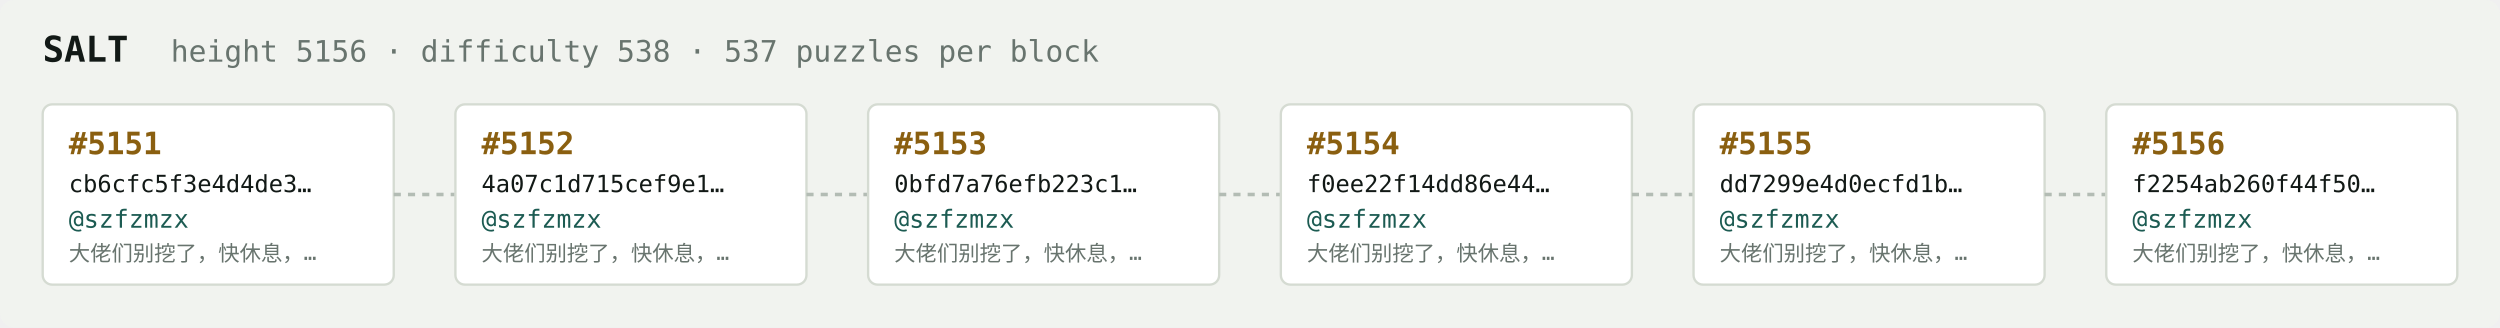
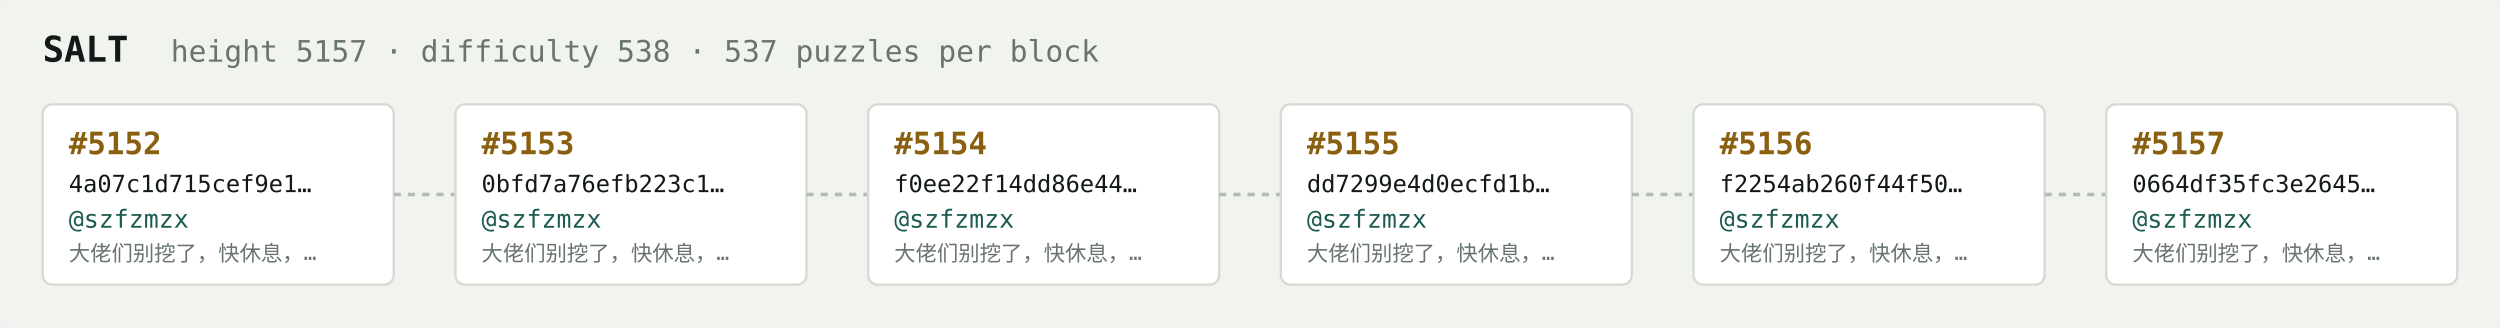
<svg xmlns="http://www.w3.org/2000/svg" width="1054" height="138" viewBox="0 0 1054 138" font-family="ui-monospace,SFMono-Regular,Menlo,monospace">
  <rect fill="#f1f3ef" width="1054" height="138" rx="6" />
  <text x="18" y="26" fill="#121916" font-size="15" font-weight="700">SALT</text>
-   <text x="72" y="26" fill="#68746e" font-size="12.5">height 5156 · difficulty 538 · 537 puzzles per block</text>
+   <text x="72" y="26" fill="#68746e" font-size="12.5">height 5157 · difficulty 538 · 537 puzzles per block</text>
  <rect x="18" y="44" width="148" height="76" rx="4" fill="#ffffff" stroke="#d5dbd2" stroke-width="1" />
-   <text x="29" y="65" fill="#8a5f10" font-size="13" font-weight="700">#5151</text>
-   <text x="29" y="81" fill="#121916" font-size="10">cb6cfc5f3e4d4de3…</text>
+   <text x="29" y="65" fill="#8a5f10" font-size="13" font-weight="700">#5152</text>
+   <text x="29" y="81" fill="#121916" font-size="10">4a07c1d715cef9e1…</text>
  <text x="29" y="96" fill="#1c5b52" font-size="10.5">@szfzmzx</text>
  <text x="29" y="110" fill="#68746e" font-size="9">大佬们别挖了，快休息，…</text>
  <line x1="166" y1="82.0" x2="192" y2="82.0" stroke="#b3bcb4" stroke-width="1.5" stroke-dasharray="3 3" />
  <rect x="192" y="44" width="148" height="76" rx="4" fill="#ffffff" stroke="#d5dbd2" stroke-width="1" />
-   <text x="203" y="65" fill="#8a5f10" font-size="13" font-weight="700">#5152</text>
-   <text x="203" y="81" fill="#121916" font-size="10">4a07c1d715cef9e1…</text>
+   <text x="203" y="65" fill="#8a5f10" font-size="13" font-weight="700">#5153</text>
+   <text x="203" y="81" fill="#121916" font-size="10">0bfd7a76efb223c1…</text>
  <text x="203" y="96" fill="#1c5b52" font-size="10.5">@szfzmzx</text>
  <text x="203" y="110" fill="#68746e" font-size="9">大佬们别挖了，快休息，…</text>
  <line x1="340" y1="82.0" x2="366" y2="82.0" stroke="#b3bcb4" stroke-width="1.5" stroke-dasharray="3 3" />
  <rect x="366" y="44" width="148" height="76" rx="4" fill="#ffffff" stroke="#d5dbd2" stroke-width="1" />
-   <text x="377" y="65" fill="#8a5f10" font-size="13" font-weight="700">#5153</text>
-   <text x="377" y="81" fill="#121916" font-size="10">0bfd7a76efb223c1…</text>
+   <text x="377" y="65" fill="#8a5f10" font-size="13" font-weight="700">#5154</text>
+   <text x="377" y="81" fill="#121916" font-size="10">f0ee22f14dd86e44…</text>
  <text x="377" y="96" fill="#1c5b52" font-size="10.5">@szfzmzx</text>
  <text x="377" y="110" fill="#68746e" font-size="9">大佬们别挖了，快休息，…</text>
  <line x1="514" y1="82.0" x2="540" y2="82.0" stroke="#b3bcb4" stroke-width="1.5" stroke-dasharray="3 3" />
  <rect x="540" y="44" width="148" height="76" rx="4" fill="#ffffff" stroke="#d5dbd2" stroke-width="1" />
-   <text x="551" y="65" fill="#8a5f10" font-size="13" font-weight="700">#5154</text>
-   <text x="551" y="81" fill="#121916" font-size="10">f0ee22f14dd86e44…</text>
+   <text x="551" y="65" fill="#8a5f10" font-size="13" font-weight="700">#5155</text>
+   <text x="551" y="81" fill="#121916" font-size="10">dd7299e4d0ecfd1b…</text>
  <text x="551" y="96" fill="#1c5b52" font-size="10.5">@szfzmzx</text>
  <text x="551" y="110" fill="#68746e" font-size="9">大佬们别挖了，快休息，…</text>
  <line x1="688" y1="82.0" x2="714" y2="82.0" stroke="#b3bcb4" stroke-width="1.5" stroke-dasharray="3 3" />
  <rect x="714" y="44" width="148" height="76" rx="4" fill="#ffffff" stroke="#d5dbd2" stroke-width="1" />
-   <text x="725" y="65" fill="#8a5f10" font-size="13" font-weight="700">#5155</text>
-   <text x="725" y="81" fill="#121916" font-size="10">dd7299e4d0ecfd1b…</text>
+   <text x="725" y="65" fill="#8a5f10" font-size="13" font-weight="700">#5156</text>
+   <text x="725" y="81" fill="#121916" font-size="10">f2254ab260f44f50…</text>
  <text x="725" y="96" fill="#1c5b52" font-size="10.5">@szfzmzx</text>
  <text x="725" y="110" fill="#68746e" font-size="9">大佬们别挖了，快休息，…</text>
  <line x1="862" y1="82.0" x2="888" y2="82.0" stroke="#b3bcb4" stroke-width="1.5" stroke-dasharray="3 3" />
  <rect x="888" y="44" width="148" height="76" rx="4" fill="#ffffff" stroke="#d5dbd2" stroke-width="1" />
-   <text x="899" y="65" fill="#8a5f10" font-size="13" font-weight="700">#5156</text>
-   <text x="899" y="81" fill="#121916" font-size="10">f2254ab260f44f50…</text>
+   <text x="899" y="65" fill="#8a5f10" font-size="13" font-weight="700">#5157</text>
+   <text x="899" y="81" fill="#121916" font-size="10">0664df35fc3e2645…</text>
  <text x="899" y="96" fill="#1c5b52" font-size="10.5">@szfzmzx</text>
  <text x="899" y="110" fill="#68746e" font-size="9">大佬们别挖了，快休息，…</text>
</svg>
